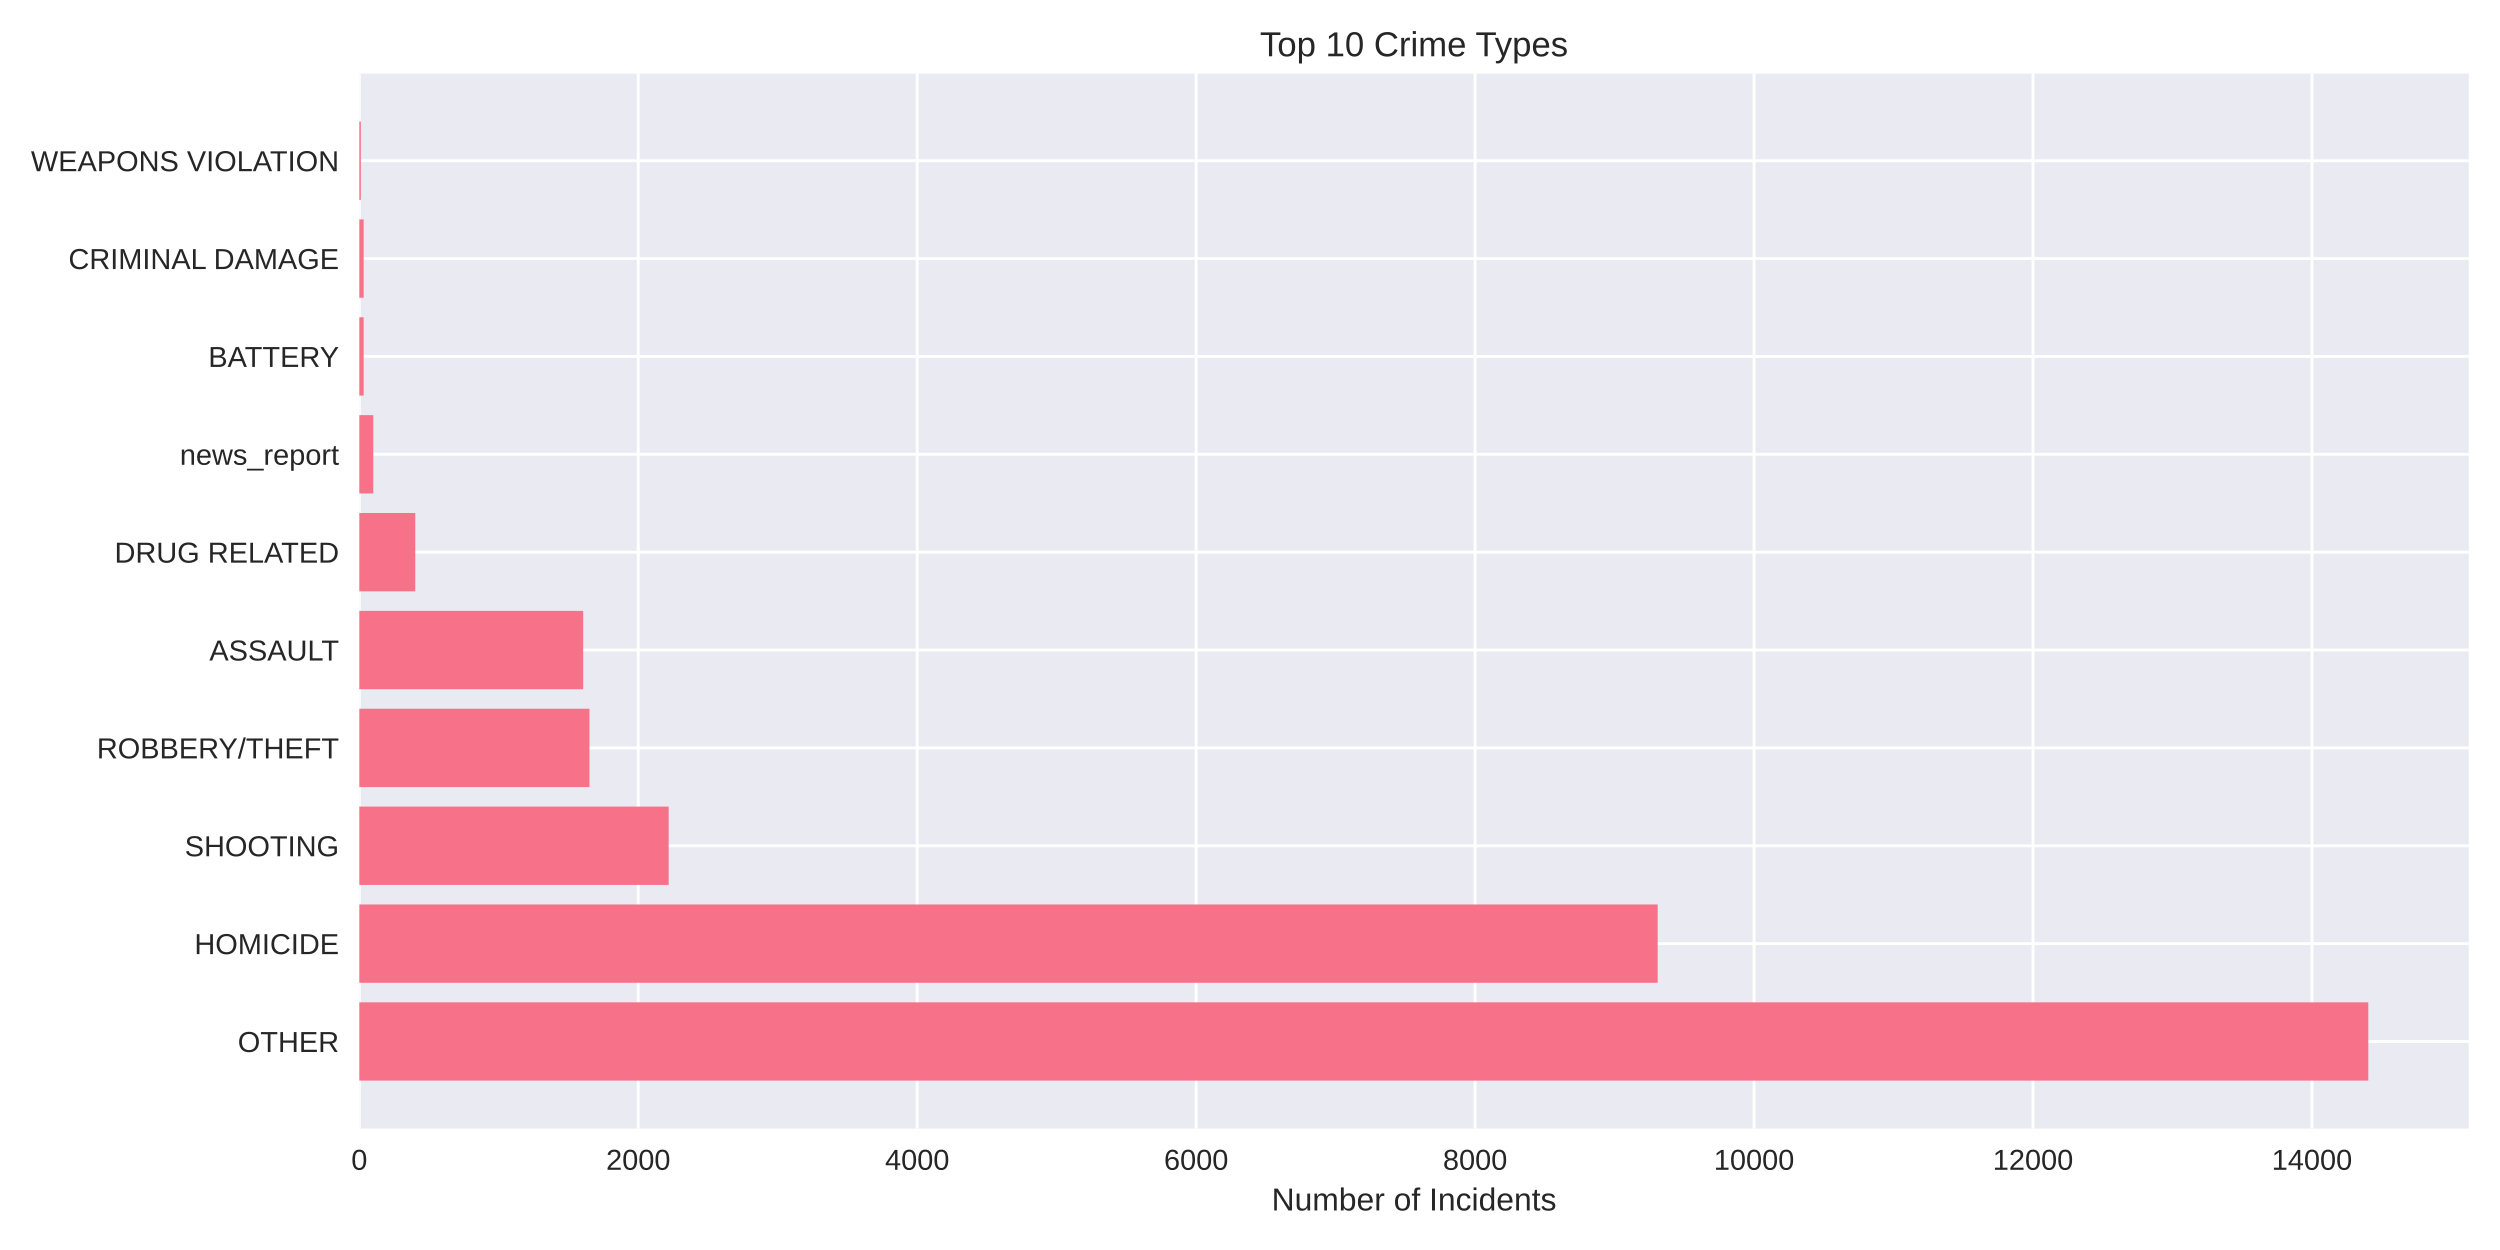
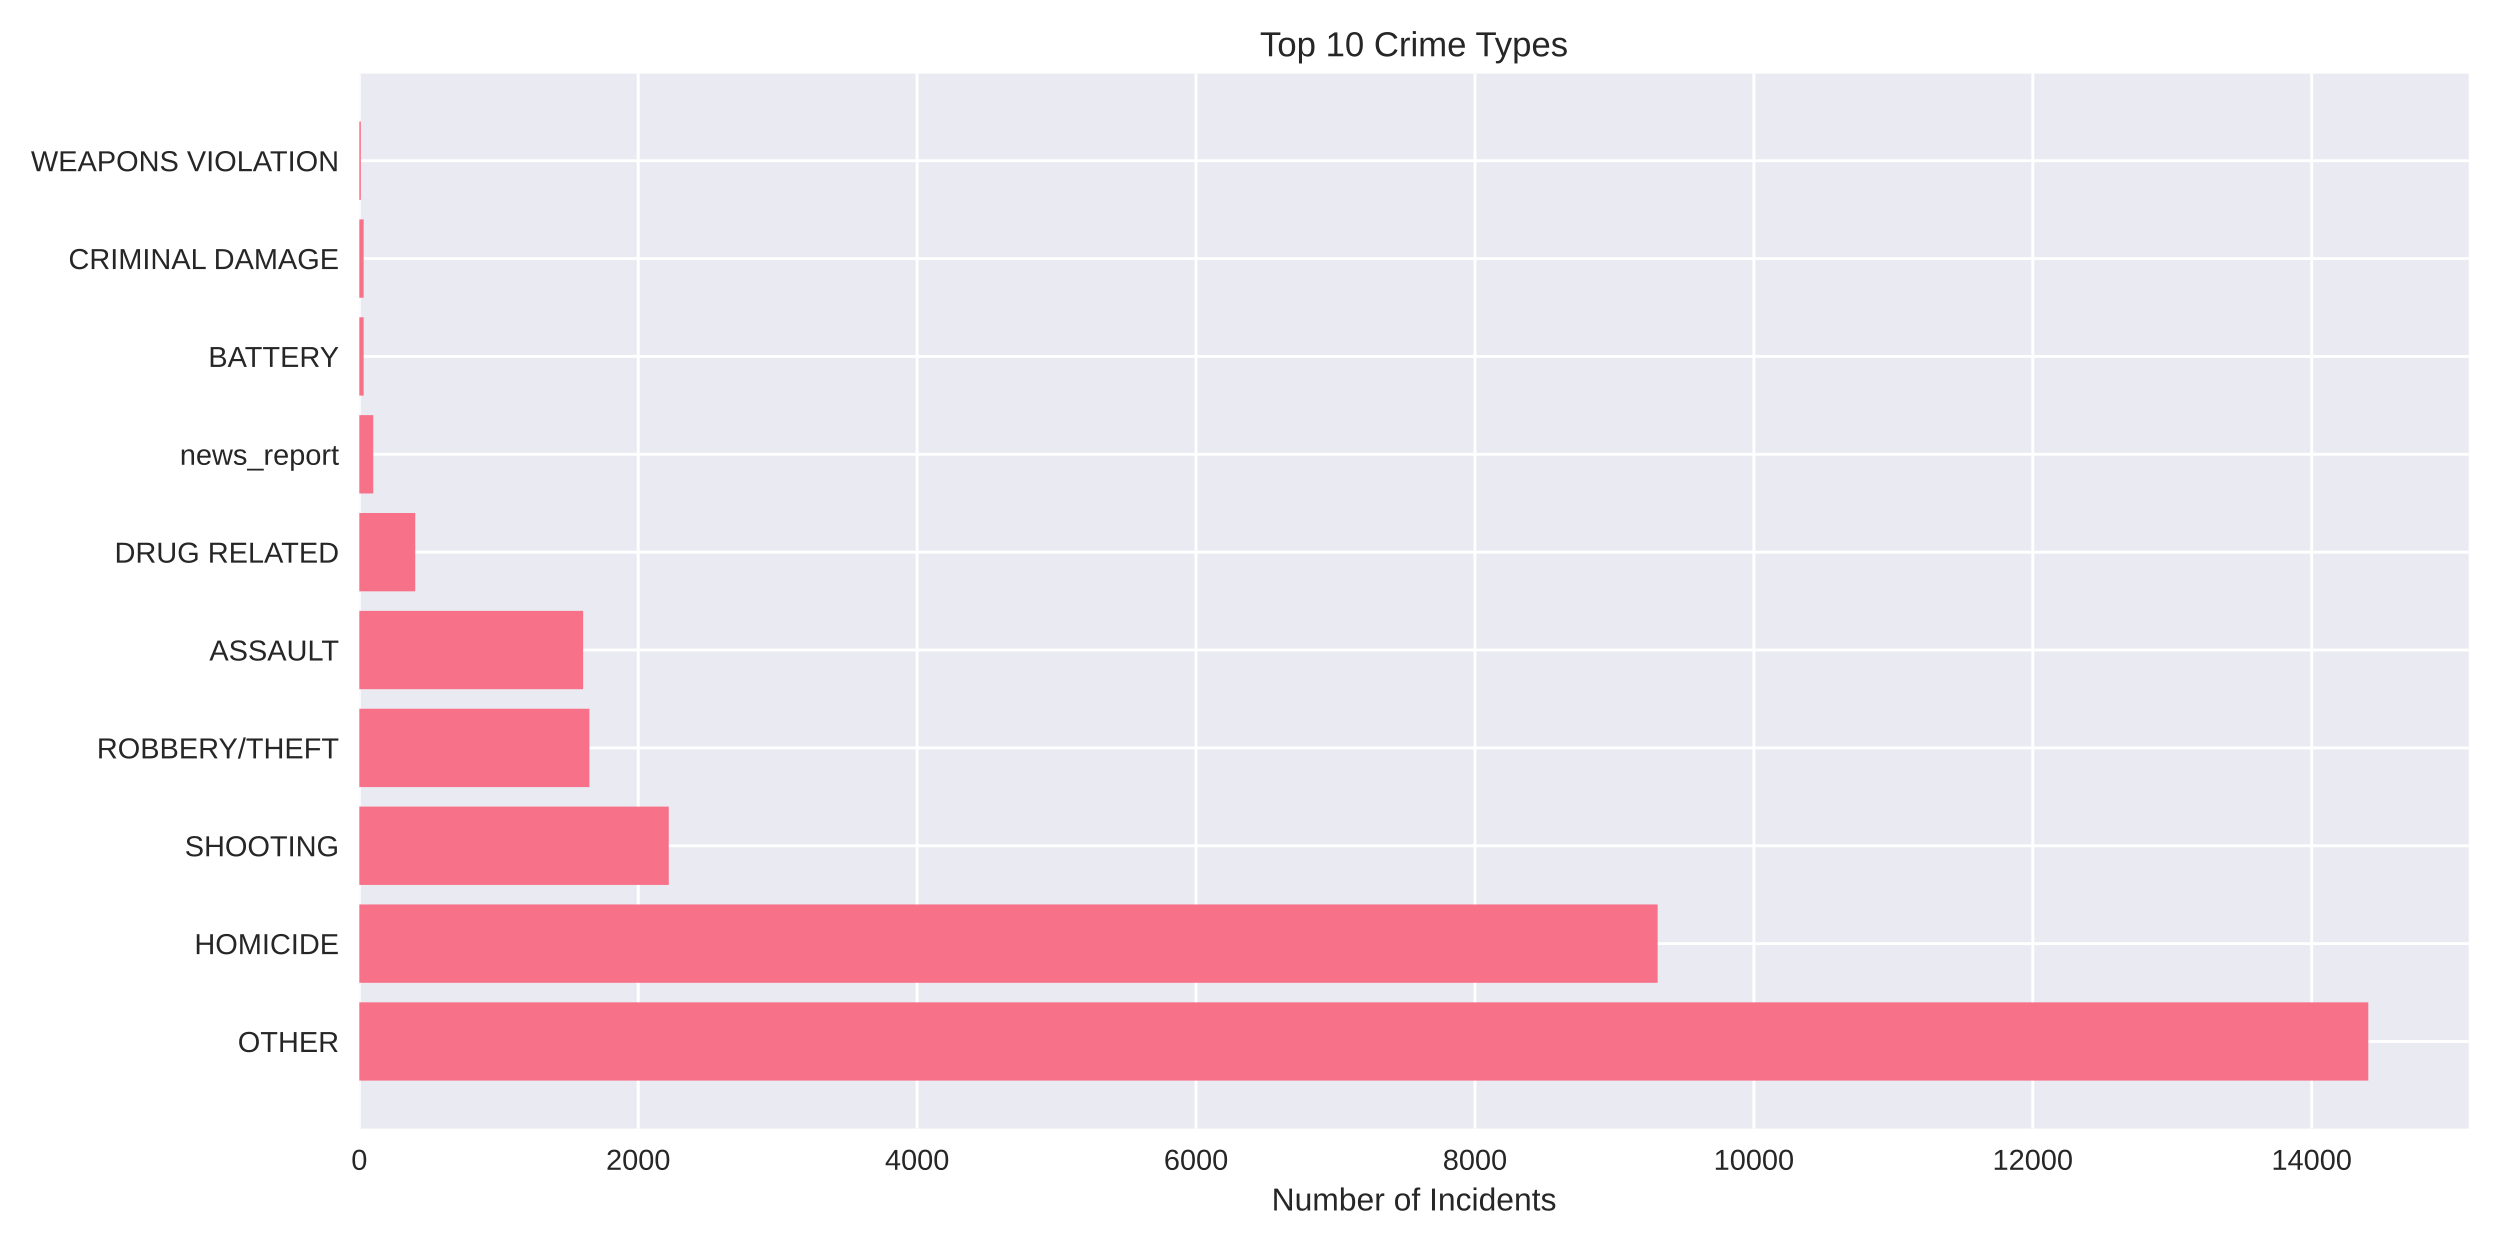
<svg xmlns="http://www.w3.org/2000/svg" width="864pt" height="432pt" viewBox="0 0 864 432" version="1.1">
  <defs>
    <style type="text/css">*{stroke-linejoin: round; stroke-linecap: butt}</style>
  </defs>
  <g id="figure_1">
    <g id="patch_1">
      <path d="M 0 432  L 864 432  L 864 0  L 0 0  z " style="fill: #ffffff" />
    </g>
    <g id="axes_1">
      <g id="patch_2">
        <path d="M 124.18 390.04  L 853.2 390.04  L 853.2 25.44  L 124.18 25.44  z " style="fill: #eaeaf2" />
      </g>
      <g id="matplotlib.axis_1">
        <g id="xtick_1">
          <g id="line2d_1">
-             <path d="M 124.18 390.04  L 124.18 25.44  " clip-path="url(#pa8accfb856)" style="fill: none; stroke: #ffffff; stroke-linecap: round" />
+             <path d="M 124.18 390.04  L 124.18 25.44  " clip-path="url(#pdf46b48e52)" style="fill: none; stroke: #ffffff; stroke-linecap: round" />
          </g>
          <g id="line2d_2" />
          <g id="text_1">
            <text style="fill: #262626; font: 10px 'Arial', 'Liberation Sans', 'DejaVu Sans', 'Bitstream Vera Sans', sans-serif; text-anchor: middle" x="124.18" y="404.287" transform="rotate(-0 124.18 404.2869)">0</text>
          </g>
        </g>
        <g id="xtick_2">
          <g id="line2d_3">
-             <path d="M 220.584 390.04  L 220.584 25.44  " clip-path="url(#pa8accfb856)" style="fill: none; stroke: #ffffff; stroke-linecap: round" />
+             <path d="M 220.571 390.04  L 220.571 25.44  " clip-path="url(#pdf46b48e52)" style="fill: none; stroke: #ffffff; stroke-linecap: round" />
          </g>
          <g id="line2d_4" />
          <g id="text_2">
-             <text style="fill: #262626; font: 10px 'Arial', 'Liberation Sans', 'DejaVu Sans', 'Bitstream Vera Sans', sans-serif; text-anchor: middle" x="220.584" y="404.287" transform="rotate(-0 220.5844 404.2869)">2000</text>
+             <text style="fill: #262626; font: 10px 'Arial', 'Liberation Sans', 'DejaVu Sans', 'Bitstream Vera Sans', sans-serif; text-anchor: middle" x="220.571" y="404.287" transform="rotate(-0 220.5711 404.2869)">2000</text>
          </g>
        </g>
        <g id="xtick_3">
          <g id="line2d_5">
-             <path d="M 316.989 390.04  L 316.989 25.44  " clip-path="url(#pa8accfb856)" style="fill: none; stroke: #ffffff; stroke-linecap: round" />
+             <path d="M 316.962 390.04  L 316.962 25.44  " clip-path="url(#pdf46b48e52)" style="fill: none; stroke: #ffffff; stroke-linecap: round" />
          </g>
          <g id="line2d_6" />
          <g id="text_3">
-             <text style="fill: #262626; font: 10px 'Arial', 'Liberation Sans', 'DejaVu Sans', 'Bitstream Vera Sans', sans-serif; text-anchor: middle" x="316.989" y="404.287" transform="rotate(-0 316.9889 404.2869)">4000</text>
+             <text style="fill: #262626; font: 10px 'Arial', 'Liberation Sans', 'DejaVu Sans', 'Bitstream Vera Sans', sans-serif; text-anchor: middle" x="316.962" y="404.287" transform="rotate(-0 316.9621 404.2869)">4000</text>
          </g>
        </g>
        <g id="xtick_4">
          <g id="line2d_7">
-             <path d="M 413.393 390.04  L 413.393 25.44  " clip-path="url(#pa8accfb856)" style="fill: none; stroke: #ffffff; stroke-linecap: round" />
+             <path d="M 413.353 390.04  L 413.353 25.44  " clip-path="url(#pdf46b48e52)" style="fill: none; stroke: #ffffff; stroke-linecap: round" />
          </g>
          <g id="line2d_8" />
          <g id="text_4">
-             <text style="fill: #262626; font: 10px 'Arial', 'Liberation Sans', 'DejaVu Sans', 'Bitstream Vera Sans', sans-serif; text-anchor: middle" x="413.393" y="404.287" transform="rotate(-0 413.3933 404.2869)">6000</text>
+             <text style="fill: #262626; font: 10px 'Arial', 'Liberation Sans', 'DejaVu Sans', 'Bitstream Vera Sans', sans-serif; text-anchor: middle" x="413.353" y="404.287" transform="rotate(-0 413.3532 404.2869)">6000</text>
          </g>
        </g>
        <g id="xtick_5">
          <g id="line2d_9">
-             <path d="M 509.798 390.04  L 509.798 25.44  " clip-path="url(#pa8accfb856)" style="fill: none; stroke: #ffffff; stroke-linecap: round" />
+             <path d="M 509.744 390.04  L 509.744 25.44  " clip-path="url(#pdf46b48e52)" style="fill: none; stroke: #ffffff; stroke-linecap: round" />
          </g>
          <g id="line2d_10" />
          <g id="text_5">
-             <text style="fill: #262626; font: 10px 'Arial', 'Liberation Sans', 'DejaVu Sans', 'Bitstream Vera Sans', sans-serif; text-anchor: middle" x="509.798" y="404.287" transform="rotate(-0 509.7978 404.2869)">8000</text>
+             <text style="fill: #262626; font: 10px 'Arial', 'Liberation Sans', 'DejaVu Sans', 'Bitstream Vera Sans', sans-serif; text-anchor: middle" x="509.744" y="404.287" transform="rotate(-0 509.7442 404.2869)">8000</text>
          </g>
        </g>
        <g id="xtick_6">
          <g id="line2d_11">
-             <path d="M 606.202 390.04  L 606.202 25.44  " clip-path="url(#pa8accfb856)" style="fill: none; stroke: #ffffff; stroke-linecap: round" />
+             <path d="M 606.135 390.04  L 606.135 25.44  " clip-path="url(#pdf46b48e52)" style="fill: none; stroke: #ffffff; stroke-linecap: round" />
          </g>
          <g id="line2d_12" />
          <g id="text_6">
-             <text style="fill: #262626; font: 10px 'Arial', 'Liberation Sans', 'DejaVu Sans', 'Bitstream Vera Sans', sans-serif; text-anchor: middle" x="606.202" y="404.287" transform="rotate(-0 606.2022 404.2869)">10000</text>
+             <text style="fill: #262626; font: 10px 'Arial', 'Liberation Sans', 'DejaVu Sans', 'Bitstream Vera Sans', sans-serif; text-anchor: middle" x="606.135" y="404.287" transform="rotate(-0 606.1353 404.2869)">10000</text>
          </g>
        </g>
        <g id="xtick_7">
          <g id="line2d_13">
-             <path d="M 702.607 390.04  L 702.607 25.44  " clip-path="url(#pa8accfb856)" style="fill: none; stroke: #ffffff; stroke-linecap: round" />
+             <path d="M 702.526 390.04  L 702.526 25.44  " clip-path="url(#pdf46b48e52)" style="fill: none; stroke: #ffffff; stroke-linecap: round" />
          </g>
          <g id="line2d_14" />
          <g id="text_7">
-             <text style="fill: #262626; font: 10px 'Arial', 'Liberation Sans', 'DejaVu Sans', 'Bitstream Vera Sans', sans-serif; text-anchor: middle" x="702.607" y="404.287" transform="rotate(-0 702.6066 404.2869)">12000</text>
+             <text style="fill: #262626; font: 10px 'Arial', 'Liberation Sans', 'DejaVu Sans', 'Bitstream Vera Sans', sans-serif; text-anchor: middle" x="702.526" y="404.287" transform="rotate(-0 702.5263 404.2869)">12000</text>
          </g>
        </g>
        <g id="xtick_8">
          <g id="line2d_15">
-             <path d="M 799.011 390.04  L 799.011 25.44  " clip-path="url(#pa8accfb856)" style="fill: none; stroke: #ffffff; stroke-linecap: round" />
+             <path d="M 798.917 390.04  L 798.917 25.44  " clip-path="url(#pdf46b48e52)" style="fill: none; stroke: #ffffff; stroke-linecap: round" />
          </g>
          <g id="line2d_16" />
          <g id="text_8">
-             <text style="fill: #262626; font: 10px 'Arial', 'Liberation Sans', 'DejaVu Sans', 'Bitstream Vera Sans', sans-serif; text-anchor: middle" x="799.011" y="404.287" transform="rotate(-0 799.0111 404.2869)">14000</text>
+             <text style="fill: #262626; font: 10px 'Arial', 'Liberation Sans', 'DejaVu Sans', 'Bitstream Vera Sans', sans-serif; text-anchor: middle" x="798.917" y="404.287" transform="rotate(-0 798.9174 404.2869)">14000</text>
          </g>
        </g>
        <g id="text_9">
          <text style="fill: #262626; font: 11px 'Arial', 'Liberation Sans', 'DejaVu Sans', 'Bitstream Vera Sans', sans-serif; text-anchor: middle" x="488.69" y="418.333" transform="rotate(-0 488.69 418.3334)">Number of Incidents</text>
        </g>
      </g>
      <g id="matplotlib.axis_2">
        <g id="ytick_1">
          <g id="line2d_17">
-             <path d="M 124.18 359.939  L 853.2 359.939  " clip-path="url(#pa8accfb856)" style="fill: none; stroke: #ffffff; stroke-linecap: round" />
+             <path d="M 124.18 359.939  L 853.2 359.939  " clip-path="url(#pdf46b48e52)" style="fill: none; stroke: #ffffff; stroke-linecap: round" />
          </g>
          <g id="line2d_18" />
          <g id="text_10">
            <text style="fill: #262626; font: 10px 'Arial', 'Liberation Sans', 'DejaVu Sans', 'Bitstream Vera Sans', sans-serif; text-anchor: end" x="117.18" y="363.562" transform="rotate(-0 117.18 363.562)">OTHER</text>
          </g>
        </g>
        <g id="ytick_2">
          <g id="line2d_19">
-             <path d="M 124.18 326.117  L 853.2 326.117  " clip-path="url(#pa8accfb856)" style="fill: none; stroke: #ffffff; stroke-linecap: round" />
+             <path d="M 124.18 326.117  L 853.2 326.117  " clip-path="url(#pdf46b48e52)" style="fill: none; stroke: #ffffff; stroke-linecap: round" />
          </g>
          <g id="line2d_20" />
          <g id="text_11">
            <text style="fill: #262626; font: 10px 'Arial', 'Liberation Sans', 'DejaVu Sans', 'Bitstream Vera Sans', sans-serif; text-anchor: end" x="117.18" y="329.74" transform="rotate(-0 117.18 329.7401)">HOMICIDE</text>
          </g>
        </g>
        <g id="ytick_3">
          <g id="line2d_21">
-             <path d="M 124.18 292.295  L 853.2 292.295  " clip-path="url(#pa8accfb856)" style="fill: none; stroke: #ffffff; stroke-linecap: round" />
+             <path d="M 124.18 292.295  L 853.2 292.295  " clip-path="url(#pdf46b48e52)" style="fill: none; stroke: #ffffff; stroke-linecap: round" />
          </g>
          <g id="line2d_22" />
          <g id="text_12">
            <text style="fill: #262626; font: 10px 'Arial', 'Liberation Sans', 'DejaVu Sans', 'Bitstream Vera Sans', sans-serif; text-anchor: end" x="117.18" y="295.918" transform="rotate(-0 117.18 295.9182)">SHOOTING</text>
          </g>
        </g>
        <g id="ytick_4">
          <g id="line2d_23">
-             <path d="M 124.18 258.473  L 853.2 258.473  " clip-path="url(#pa8accfb856)" style="fill: none; stroke: #ffffff; stroke-linecap: round" />
+             <path d="M 124.18 258.473  L 853.2 258.473  " clip-path="url(#pdf46b48e52)" style="fill: none; stroke: #ffffff; stroke-linecap: round" />
          </g>
          <g id="line2d_24" />
          <g id="text_13">
            <text style="fill: #262626; font: 10px 'Arial', 'Liberation Sans', 'DejaVu Sans', 'Bitstream Vera Sans', sans-serif; text-anchor: end" x="117.18" y="262.096" transform="rotate(-0 117.18 262.0963)">ROBBERY/THEFT</text>
          </g>
        </g>
        <g id="ytick_5">
          <g id="line2d_25">
-             <path d="M 124.18 224.651  L 853.2 224.651  " clip-path="url(#pa8accfb856)" style="fill: none; stroke: #ffffff; stroke-linecap: round" />
+             <path d="M 124.18 224.651  L 853.2 224.651  " clip-path="url(#pdf46b48e52)" style="fill: none; stroke: #ffffff; stroke-linecap: round" />
          </g>
          <g id="line2d_26" />
          <g id="text_14">
            <text style="fill: #262626; font: 10px 'Arial', 'Liberation Sans', 'DejaVu Sans', 'Bitstream Vera Sans', sans-serif; text-anchor: end" x="117.18" y="228.274" transform="rotate(-0 117.18 228.2744)">ASSAULT</text>
          </g>
        </g>
        <g id="ytick_6">
          <g id="line2d_27">
-             <path d="M 124.18 190.829  L 853.2 190.829  " clip-path="url(#pa8accfb856)" style="fill: none; stroke: #ffffff; stroke-linecap: round" />
+             <path d="M 124.18 190.829  L 853.2 190.829  " clip-path="url(#pdf46b48e52)" style="fill: none; stroke: #ffffff; stroke-linecap: round" />
          </g>
          <g id="line2d_28" />
          <g id="text_15">
            <text style="fill: #262626; font: 10px 'Arial', 'Liberation Sans', 'DejaVu Sans', 'Bitstream Vera Sans', sans-serif; text-anchor: end" x="117.18" y="194.452" transform="rotate(-0 117.18 194.4525)">DRUG RELATED</text>
          </g>
        </g>
        <g id="ytick_7">
          <g id="line2d_29">
-             <path d="M 124.18 157.007  L 853.2 157.007  " clip-path="url(#pa8accfb856)" style="fill: none; stroke: #ffffff; stroke-linecap: round" />
+             <path d="M 124.18 157.007  L 853.2 157.007  " clip-path="url(#pdf46b48e52)" style="fill: none; stroke: #ffffff; stroke-linecap: round" />
          </g>
          <g id="line2d_30" />
          <g id="text_16">
            <text style="fill: #262626; font: 10px 'Arial', 'Liberation Sans', 'DejaVu Sans', 'Bitstream Vera Sans', sans-serif; text-anchor: end" x="117.18" y="160.631" transform="rotate(-0 117.18 160.6306)">news_report</text>
          </g>
        </g>
        <g id="ytick_8">
          <g id="line2d_31">
-             <path d="M 124.18 123.185  L 853.2 123.185  " clip-path="url(#pa8accfb856)" style="fill: none; stroke: #ffffff; stroke-linecap: round" />
+             <path d="M 124.18 123.185  L 853.2 123.185  " clip-path="url(#pdf46b48e52)" style="fill: none; stroke: #ffffff; stroke-linecap: round" />
          </g>
          <g id="line2d_32" />
          <g id="text_17">
            <text style="fill: #262626; font: 10px 'Arial', 'Liberation Sans', 'DejaVu Sans', 'Bitstream Vera Sans', sans-serif; text-anchor: end" x="117.18" y="126.809" transform="rotate(-0 117.18 126.8087)">BATTERY</text>
          </g>
        </g>
        <g id="ytick_9">
          <g id="line2d_33">
-             <path d="M 124.18 89.363  L 853.2 89.363  " clip-path="url(#pa8accfb856)" style="fill: none; stroke: #ffffff; stroke-linecap: round" />
+             <path d="M 124.18 89.363  L 853.2 89.363  " clip-path="url(#pdf46b48e52)" style="fill: none; stroke: #ffffff; stroke-linecap: round" />
          </g>
          <g id="line2d_34" />
          <g id="text_18">
            <text style="fill: #262626; font: 10px 'Arial', 'Liberation Sans', 'DejaVu Sans', 'Bitstream Vera Sans', sans-serif; text-anchor: end" x="117.18" y="92.987" transform="rotate(-0 117.18 92.98681)">CRIMINAL DAMAGE</text>
          </g>
        </g>
        <g id="ytick_10">
          <g id="line2d_35">
-             <path d="M 124.18 55.541  L 853.2 55.541  " clip-path="url(#pa8accfb856)" style="fill: none; stroke: #ffffff; stroke-linecap: round" />
+             <path d="M 124.18 55.541  L 853.2 55.541  " clip-path="url(#pdf46b48e52)" style="fill: none; stroke: #ffffff; stroke-linecap: round" />
          </g>
          <g id="line2d_36" />
          <g id="text_19">
            <text style="fill: #262626; font: 10px 'Arial', 'Liberation Sans', 'DejaVu Sans', 'Bitstream Vera Sans', sans-serif; text-anchor: end" x="117.18" y="59.165" transform="rotate(-0 117.18 59.16492)">WEAPONS VIOLATION</text>
          </g>
        </g>
      </g>
      <g id="patch_3">
-         <path d="M 124.18 373.467  L 818.485 373.467  L 818.485 346.41  L 124.18 346.41  z " clip-path="url(#pa8accfb856)" style="fill: #f77189" />
+         <path d="M 124.18 373.467  L 818.485 373.467  L 818.485 346.41  L 124.18 346.41  z " clip-path="url(#pdf46b48e52)" style="fill: #f77189" />
      </g>
      <g id="patch_4">
-         <path d="M 124.18 339.645  L 572.894 339.645  L 572.894 312.588  L 124.18 312.588  z " clip-path="url(#pa8accfb856)" style="fill: #f77189" />
+         <path d="M 124.18 339.645  L 572.88 339.645  L 572.88 312.588  L 124.18 312.588  z " clip-path="url(#pdf46b48e52)" style="fill: #f77189" />
      </g>
      <g id="patch_5">
-         <path d="M 124.18 305.823  L 231.093 305.823  L 231.093 278.766  L 124.18 278.766  z " clip-path="url(#pa8accfb856)" style="fill: #f77189" />
+         <path d="M 124.18 305.823  L 231.126 305.823  L 231.126 278.766  L 124.18 278.766  z " clip-path="url(#pdf46b48e52)" style="fill: #f77189" />
      </g>
      <g id="patch_6">
-         <path d="M 124.18 272.002  L 203.714 272.002  L 203.714 244.944  L 124.18 244.944  z " clip-path="url(#pa8accfb856)" style="fill: #f77189" />
+         <path d="M 124.18 272.002  L 203.703 272.002  L 203.703 244.944  L 124.18 244.944  z " clip-path="url(#pdf46b48e52)" style="fill: #f77189" />
      </g>
      <g id="patch_7">
-         <path d="M 124.18 238.18  L 201.545 238.18  L 201.545 211.122  L 124.18 211.122  z " clip-path="url(#pa8accfb856)" style="fill: #f77189" />
+         <path d="M 124.18 238.18  L 201.534 238.18  L 201.534 211.122  L 124.18 211.122  z " clip-path="url(#pdf46b48e52)" style="fill: #f77189" />
      </g>
      <g id="patch_8">
-         <path d="M 124.18 204.358  L 143.509 204.358  L 143.509 177.3  L 124.18 177.3  z " clip-path="url(#pa8accfb856)" style="fill: #f77189" />
+         <path d="M 124.18 204.358  L 143.506 204.358  L 143.506 177.3  L 124.18 177.3  z " clip-path="url(#pdf46b48e52)" style="fill: #f77189" />
      </g>
      <g id="patch_9">
-         <path d="M 124.18 170.536  L 129 170.536  L 129 143.478  L 124.18 143.478  z " clip-path="url(#pa8accfb856)" style="fill: #f77189" />
+         <path d="M 124.18 170.536  L 129 170.536  L 129 143.478  L 124.18 143.478  z " clip-path="url(#pdf46b48e52)" style="fill: #f77189" />
      </g>
      <g id="patch_10">
-         <path d="M 124.18 136.714  L 125.674 136.714  L 125.674 109.657  L 124.18 109.657  z " clip-path="url(#pa8accfb856)" style="fill: #f77189" />
+         <path d="M 124.18 136.714  L 125.674 136.714  L 125.674 109.657  L 124.18 109.657  z " clip-path="url(#pdf46b48e52)" style="fill: #f77189" />
      </g>
      <g id="patch_11">
-         <path d="M 124.18 102.892  L 125.674 102.892  L 125.674 75.835  L 124.18 75.835  z " clip-path="url(#pa8accfb856)" style="fill: #f77189" />
+         <path d="M 124.18 102.892  L 125.674 102.892  L 125.674 75.835  L 124.18 75.835  z " clip-path="url(#pdf46b48e52)" style="fill: #f77189" />
      </g>
      <g id="patch_12">
-         <path d="M 124.18 69.07  L 124.71 69.07  L 124.71 42.013  L 124.18 42.013  z " clip-path="url(#pa8accfb856)" style="fill: #f77189" />
+         <path d="M 124.18 69.07  L 124.71 69.07  L 124.71 42.013  L 124.18 42.013  z " clip-path="url(#pdf46b48e52)" style="fill: #f77189" />
      </g>
      <g id="patch_13">
        <path d="M 124.18 390.04  L 124.18 25.44  " style="fill: none" />
      </g>
      <g id="patch_14">
        <path d="M 853.2 390.04  L 853.2 25.44  " style="fill: none" />
      </g>
      <g id="patch_15">
        <path d="M 124.18 390.04  L 853.2 390.04  " style="fill: none" />
      </g>
      <g id="patch_16">
        <path d="M 124.18 25.44  L 853.2 25.44  " style="fill: none" />
      </g>
      <g id="text_20">
        <text style="fill: #262626; font: 12px 'Arial', 'Liberation Sans', 'DejaVu Sans', 'Bitstream Vera Sans', sans-serif; text-anchor: middle" x="488.69" y="19.44" transform="rotate(-0 488.69 19.44)">Top 10 Crime Types</text>
      </g>
    </g>
  </g>
  <defs>
-     <clipPath id="pa8accfb856">
+     <clipPath id="pdf46b48e52">
      <rect x="124.18" y="25.44" width="729.02" height="364.6" />
    </clipPath>
  </defs>
</svg>
